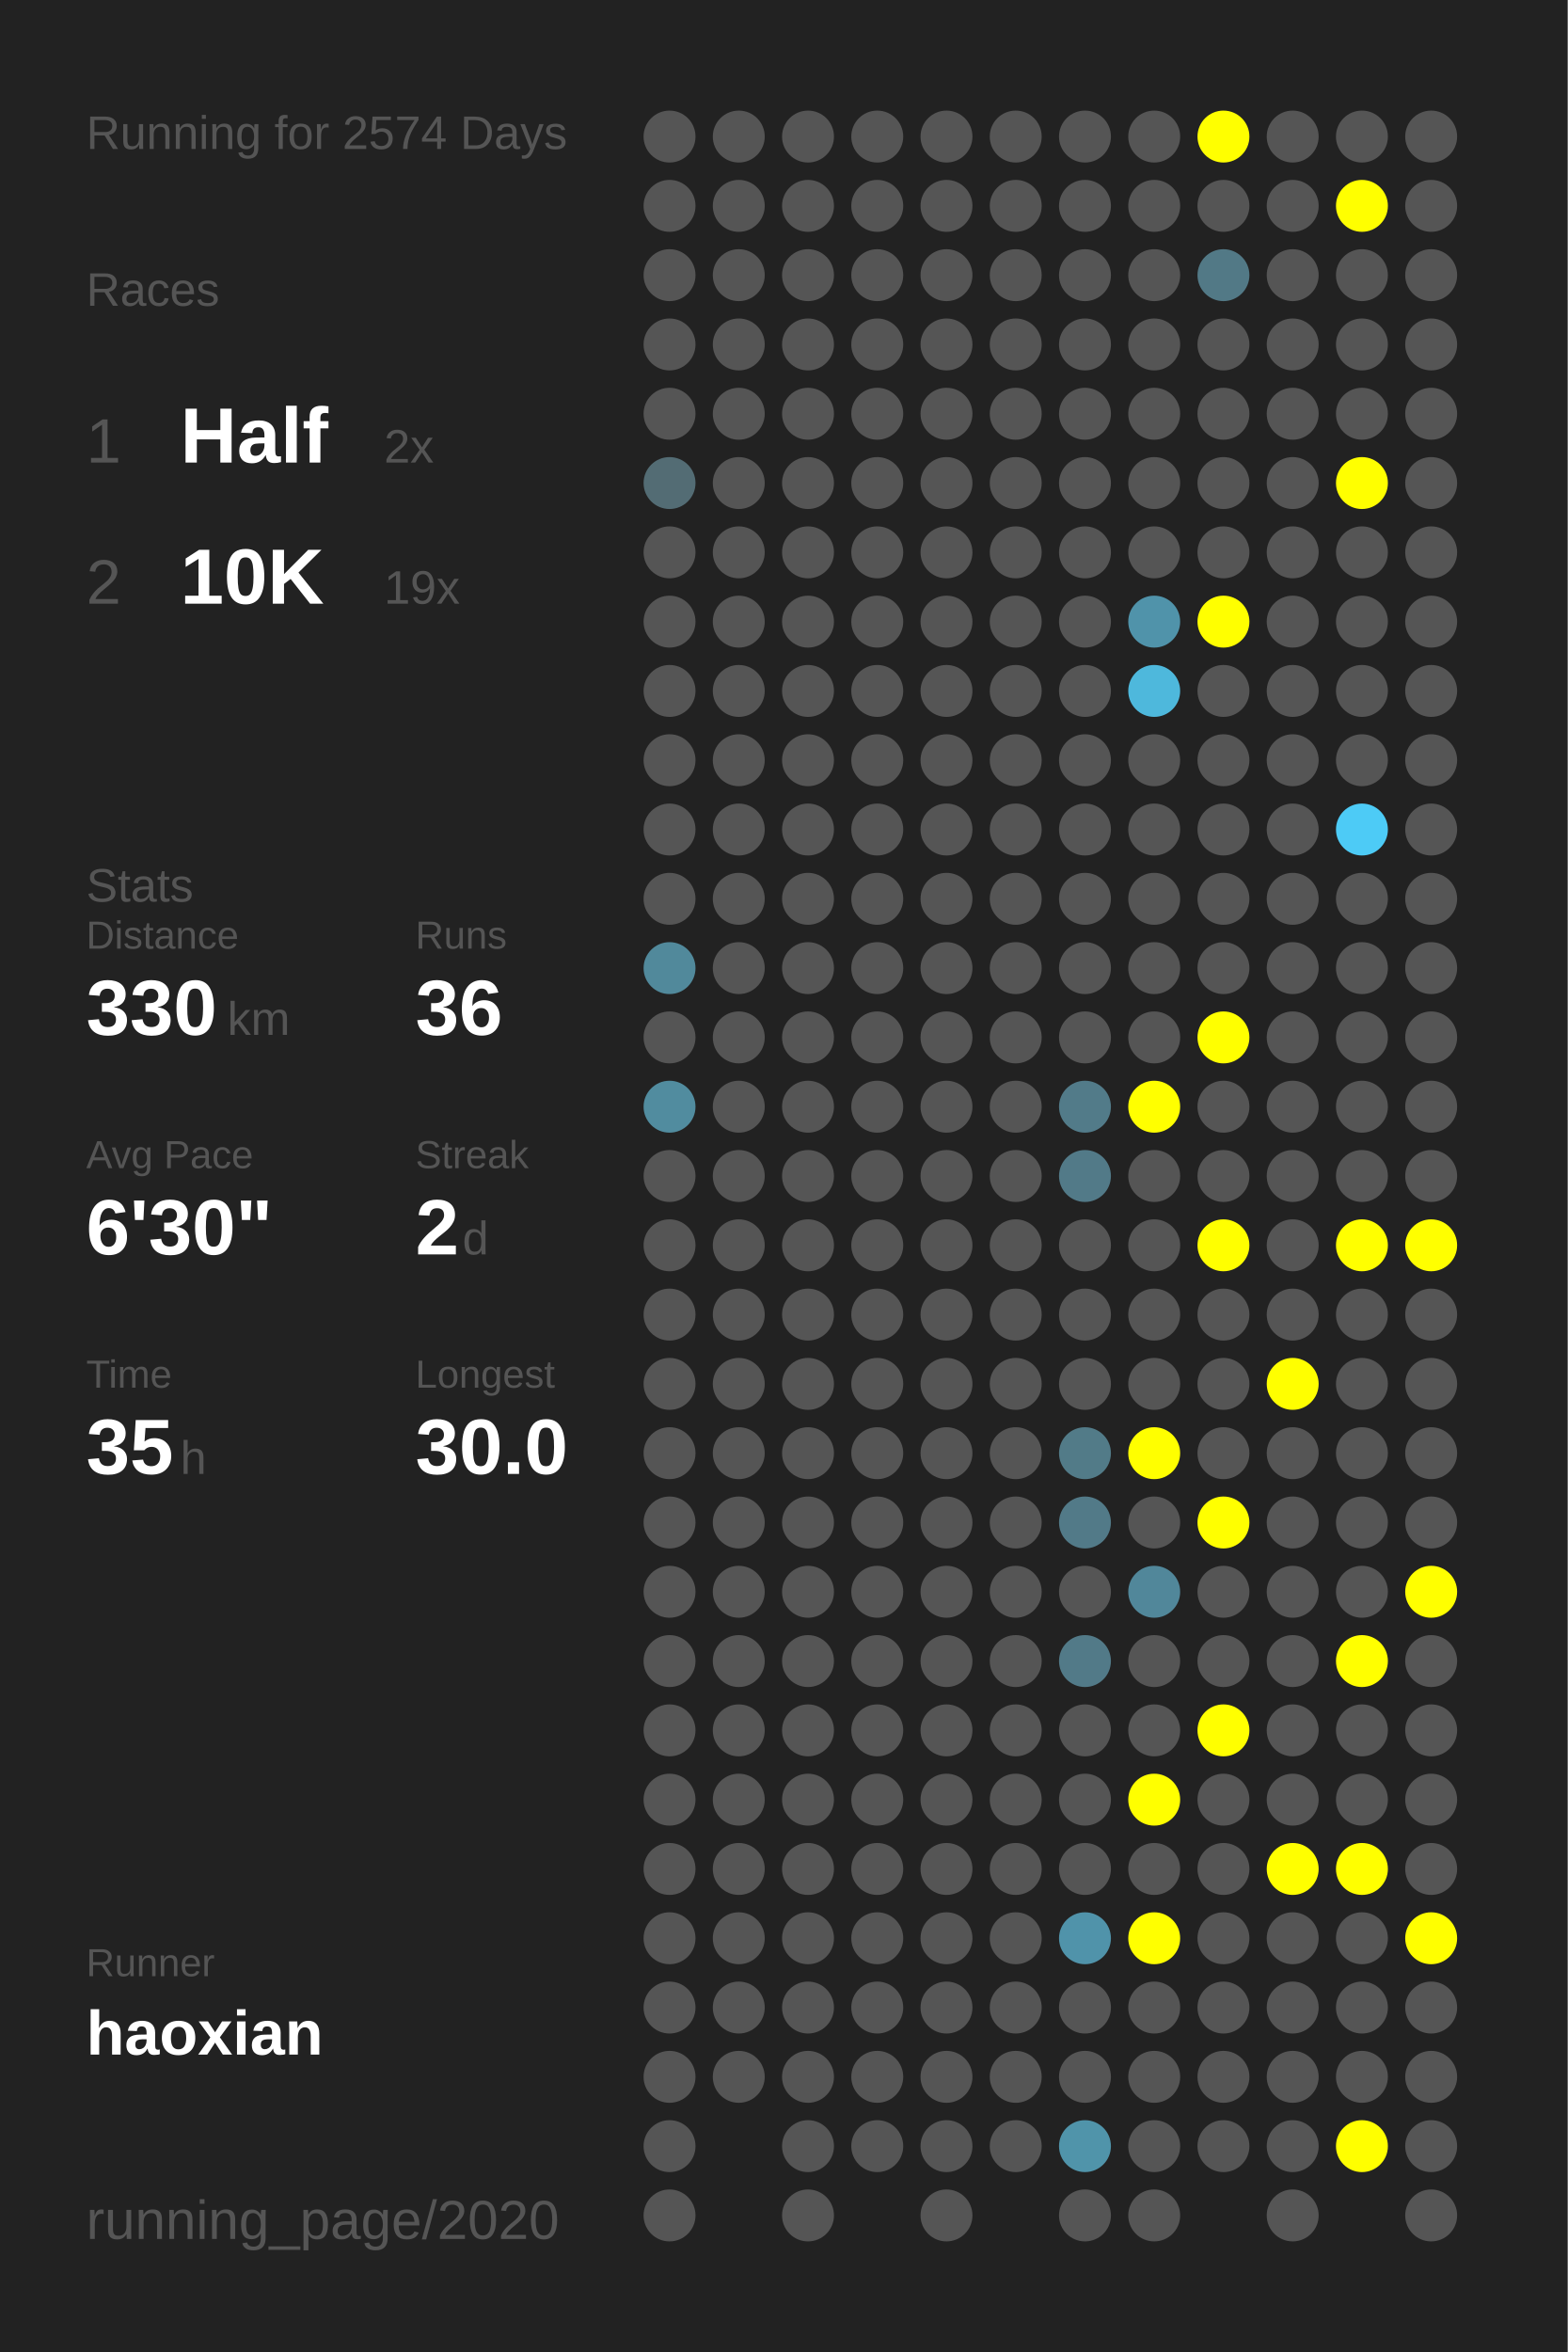
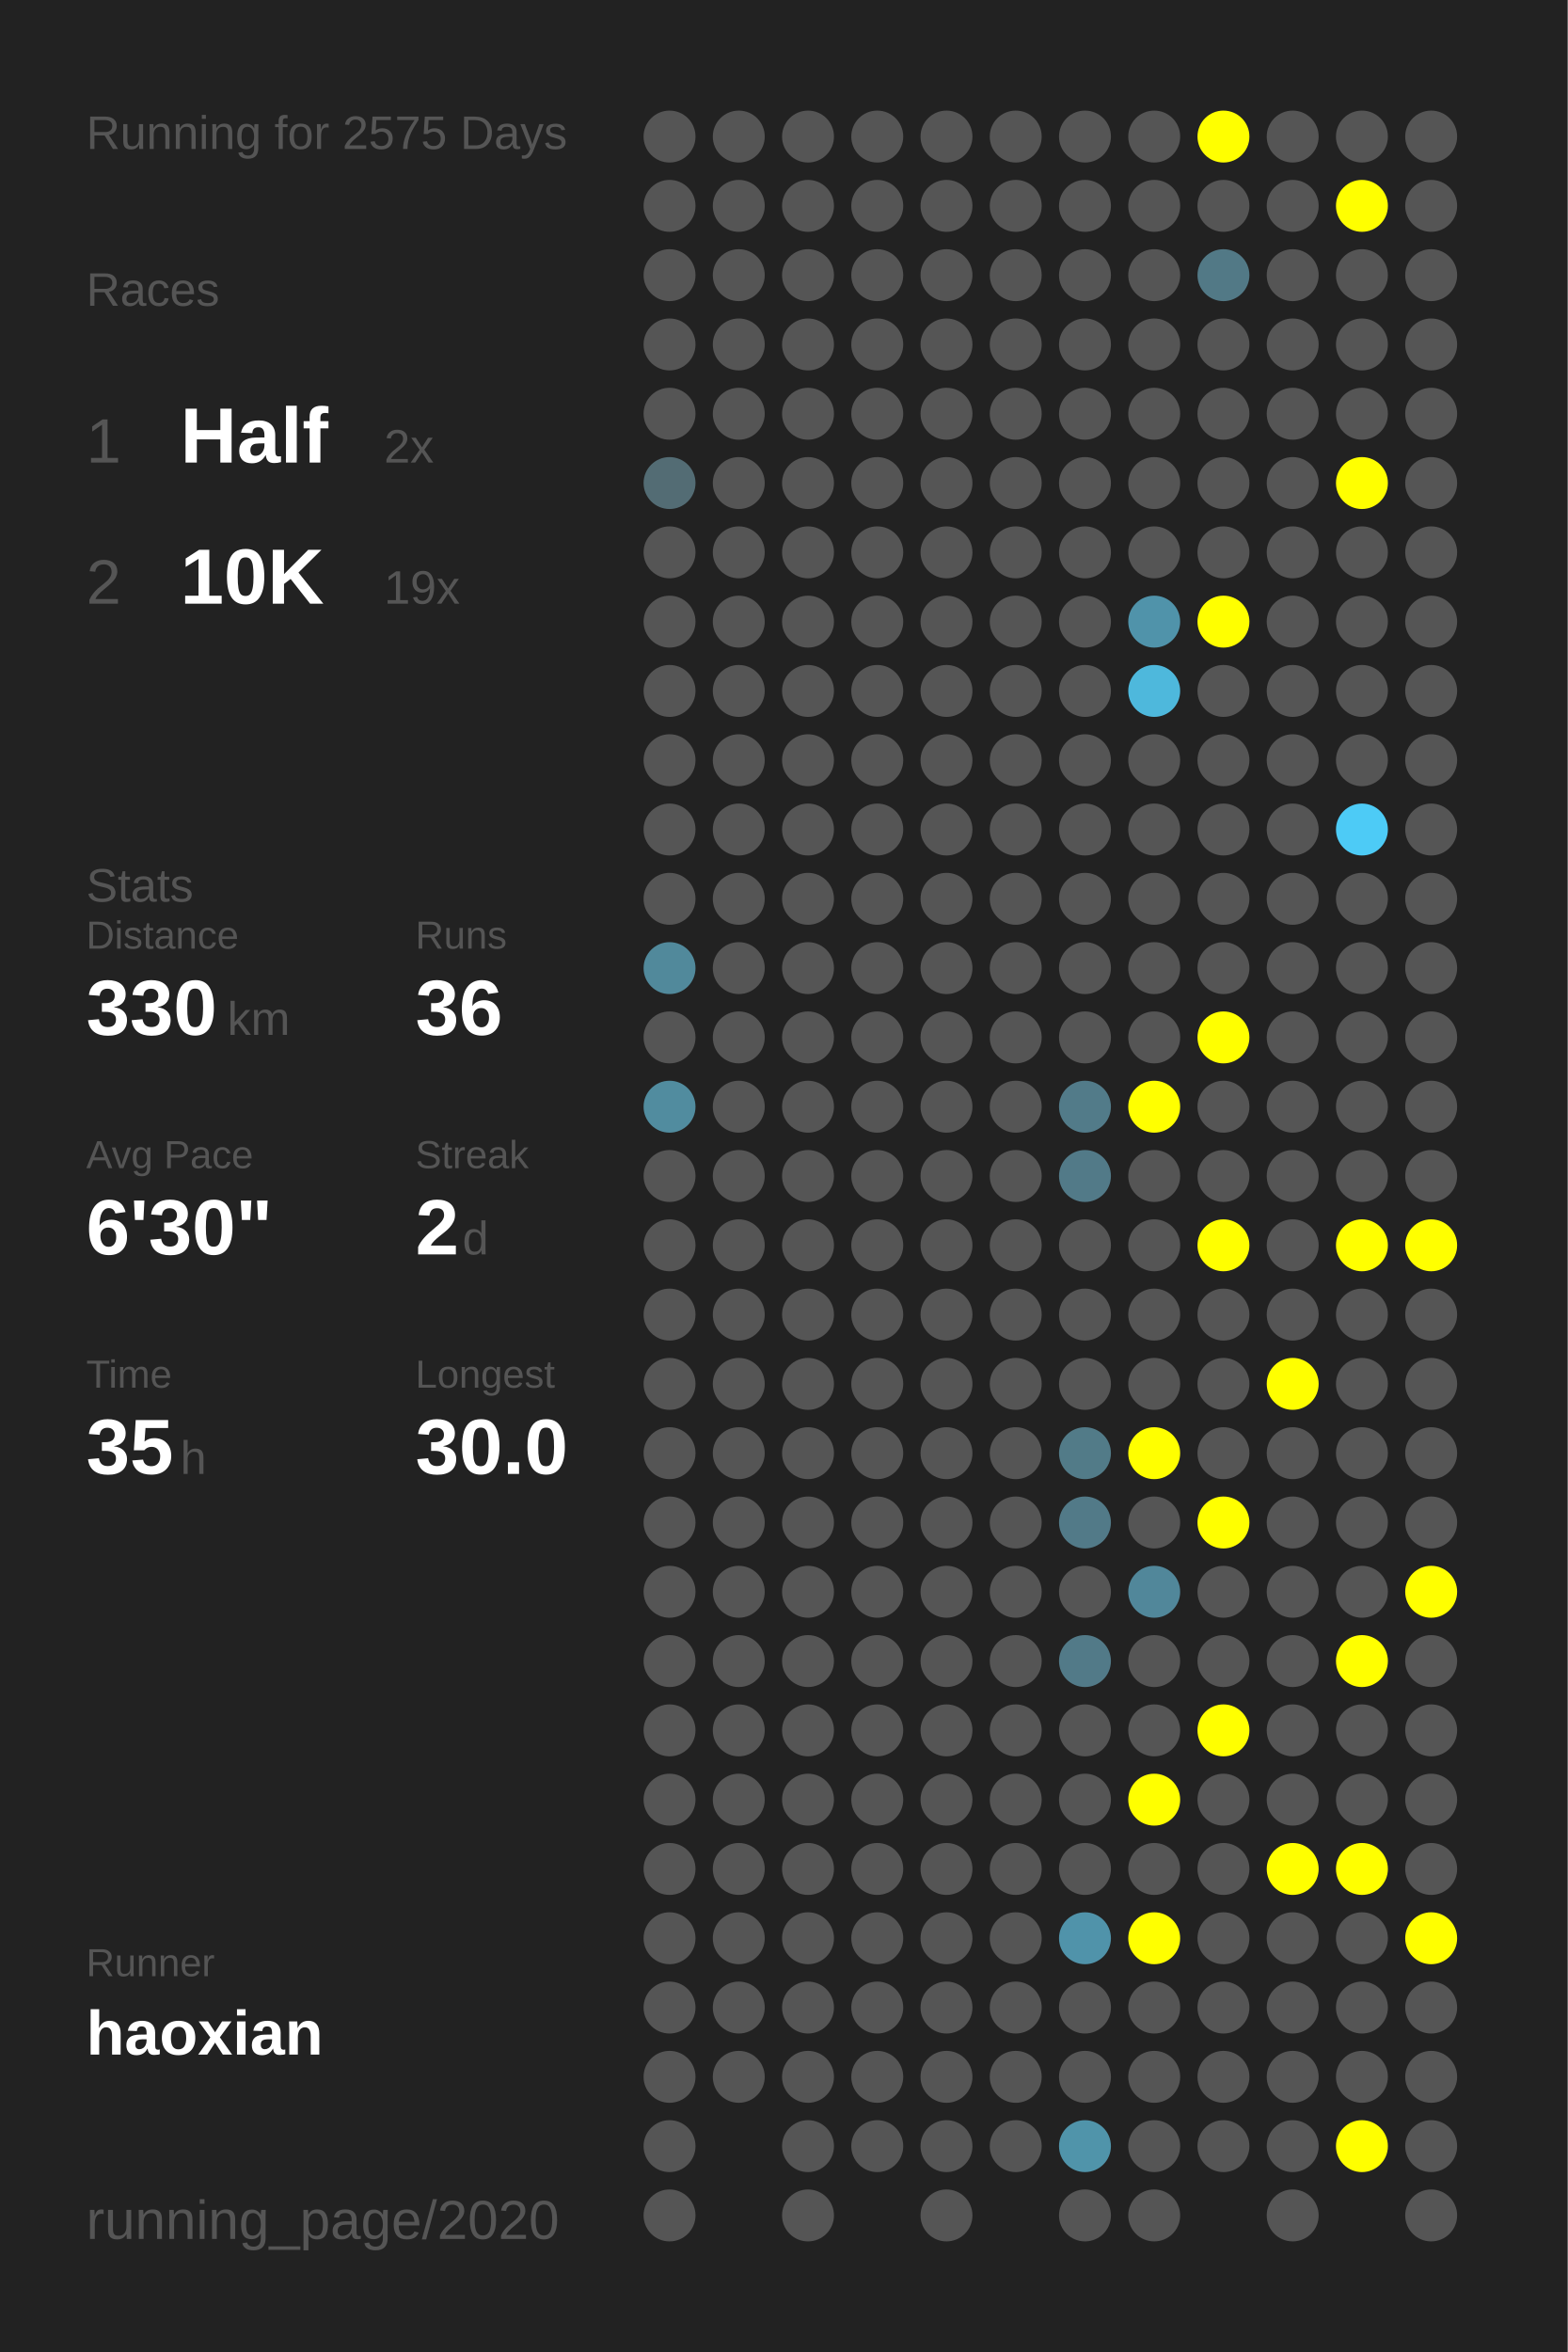
<svg xmlns="http://www.w3.org/2000/svg" baseProfile="full" height="300mm" version="1.1" viewBox="0,0,200,300" width="200mm">
  <defs />
  <rect fill="#222222" height="300" width="200" x="0" y="0" />
-   <text fill="#555555" style="font-size:6px; font-family:Arial;" x="11" y="19">Running for 2574 Days</text>
+   <text fill="#555555" style="font-size:6px; font-family:Arial;" x="11" y="19">Running for 2575 Days</text>
  <text fill="#555555" style="font-size:6px; font-family:Arial;" x="11" y="39">Races</text>
  <text fill="#555555" style="font-size:8px; font-family:Arial;" x="11" y="59">1</text>
  <text fill="#FFFFFF" style="font-size:10px; font-family:Arial; font-weight:bold;" x="23" y="59">Half</text>
  <text fill="#555555" style="font-size:6px; font-family:Arial;" x="49" y="59">2x</text>
  <text fill="#555555" style="font-size:8px; font-family:Arial;" x="11" y="77">2</text>
  <text fill="#FFFFFF" style="font-size:10px; font-family:Arial; font-weight:bold;" x="23" y="77">10K</text>
  <text fill="#555555" style="font-size:6px; font-family:Arial;" x="49" y="77">19x</text>
  <text fill="#555555" style="font-size:6px; font-family:Arial;" x="11" y="115">Stats</text>
  <text fill="#555555" style="font-size:5px; font-family:Arial;" x="11" y="121">Distance</text>
  <text fill="#FFFFFF" style="font-size:10px; font-family:Arial; font-weight:bold;" x="11" y="132">330</text>
  <text fill="#555555" style="font-size:6px; font-family:Arial;" x="29" y="132">km</text>
  <text fill="#555555" style="font-size:5px; font-family:Arial;" x="53" y="121">Runs</text>
  <text fill="#FFFFFF" style="font-size:10px; font-family:Arial; font-weight:bold;" x="53" y="132">36</text>
  <text fill="#555555" style="font-size:5px; font-family:Arial;" x="11" y="149">Avg Pace</text>
  <text fill="#FFFFFF" style="font-size:10px; font-family:Arial; font-weight:bold;" x="11" y="160">6'30"</text>
  <text fill="#555555" style="font-size:5px; font-family:Arial;" x="53" y="149">Streak</text>
  <text fill="#FFFFFF" style="font-size:10px; font-family:Arial; font-weight:bold;" x="53" y="160">2</text>
  <text fill="#555555" style="font-size:6px; font-family:Arial;" x="59" y="160">d</text>
  <text fill="#555555" style="font-size:5px; font-family:Arial;" x="11" y="177">Time</text>
  <text fill="#FFFFFF" style="font-size:10px; font-family:Arial; font-weight:bold;" x="11" y="188">35</text>
  <text fill="#555555" style="font-size:6px; font-family:Arial;" x="23" y="188">h</text>
  <text fill="#555555" style="font-size:5px; font-family:Arial;" x="53" y="177">Longest</text>
  <text fill="#FFFFFF" style="font-size:10px; font-family:Arial; font-weight:bold;" x="53" y="188">30.0</text>
  <text fill="#555555" style="font-size:5px; font-family:Arial;" x="11" y="252.065">Runner</text>
  <text fill="#FFFFFF" style="font-size:8px; font-family:Arial; font-weight:bold;" x="11" y="262.065">haoxian</text>
  <text fill="#555555" style="font-size:7px; font-family:Arial;" x="11" y="285.581">running_page/2020</text>
  <circle cx="85.417" cy="17.419" fill="#555555" r="3.312" />
  <circle cx="85.417" cy="26.258" fill="#555555" r="3.312" />
  <circle cx="85.417" cy="35.097" fill="#555555" r="3.312" />
  <circle cx="85.417" cy="43.935" fill="#555555" r="3.312" />
  <circle cx="85.417" cy="52.774" fill="#555555" r="3.312" />
  <circle cx="85.417" cy="61.613" fill="#536c74" r="3.312" />
  <circle cx="85.417" cy="70.452" fill="#555555" r="3.312" />
  <circle cx="85.417" cy="79.29" fill="#555555" r="3.312" />
  <circle cx="85.417" cy="88.129" fill="#555555" r="3.312" />
  <circle cx="85.417" cy="96.968" fill="#555555" r="3.312" />
  <circle cx="85.417" cy="105.806" fill="#555555" r="3.312" />
  <circle cx="85.417" cy="114.645" fill="#555555" r="3.312" />
  <circle cx="85.417" cy="123.484" fill="#51899b" r="3.312" />
  <circle cx="85.417" cy="132.323" fill="#555555" r="3.312" />
  <circle cx="85.417" cy="141.161" fill="#518c9f" r="3.312" />
  <circle cx="85.417" cy="150" fill="#555555" r="3.312" />
  <circle cx="85.417" cy="158.839" fill="#555555" r="3.312" />
  <circle cx="85.417" cy="167.677" fill="#555555" r="3.312" />
  <circle cx="85.417" cy="176.516" fill="#555555" r="3.312" />
  <circle cx="85.417" cy="185.355" fill="#555555" r="3.312" />
  <circle cx="85.417" cy="194.194" fill="#555555" r="3.312" />
  <circle cx="85.417" cy="203.032" fill="#555555" r="3.312" />
  <circle cx="85.417" cy="211.871" fill="#555555" r="3.312" />
  <circle cx="85.417" cy="220.71" fill="#555555" r="3.312" />
  <circle cx="85.417" cy="229.548" fill="#555555" r="3.312" />
  <circle cx="85.417" cy="238.387" fill="#555555" r="3.312" />
  <circle cx="85.417" cy="247.226" fill="#555555" r="3.312" />
  <circle cx="85.417" cy="256.065" fill="#555555" r="3.312" />
  <circle cx="85.417" cy="264.903" fill="#555555" r="3.312" />
  <circle cx="85.417" cy="273.742" fill="#555555" r="3.312" />
  <circle cx="85.417" cy="282.581" fill="#555555" r="3.312" />
  <circle cx="94.25" cy="17.419" fill="#555555" r="3.312" />
  <circle cx="94.25" cy="26.258" fill="#555555" r="3.312" />
  <circle cx="94.25" cy="35.097" fill="#555555" r="3.312" />
  <circle cx="94.25" cy="43.935" fill="#555555" r="3.312" />
  <circle cx="94.25" cy="52.774" fill="#555555" r="3.312" />
  <circle cx="94.25" cy="61.613" fill="#555555" r="3.312" />
  <circle cx="94.25" cy="70.452" fill="#555555" r="3.312" />
  <circle cx="94.25" cy="79.29" fill="#555555" r="3.312" />
  <circle cx="94.25" cy="88.129" fill="#555555" r="3.312" />
  <circle cx="94.25" cy="96.968" fill="#555555" r="3.312" />
  <circle cx="94.25" cy="105.806" fill="#555555" r="3.312" />
  <circle cx="94.25" cy="114.645" fill="#555555" r="3.312" />
  <circle cx="94.25" cy="123.484" fill="#555555" r="3.312" />
  <circle cx="94.25" cy="132.323" fill="#555555" r="3.312" />
  <circle cx="94.25" cy="141.161" fill="#555555" r="3.312" />
  <circle cx="94.25" cy="150" fill="#555555" r="3.312" />
  <circle cx="94.25" cy="158.839" fill="#555555" r="3.312" />
  <circle cx="94.25" cy="167.677" fill="#555555" r="3.312" />
  <circle cx="94.25" cy="176.516" fill="#555555" r="3.312" />
  <circle cx="94.25" cy="185.355" fill="#555555" r="3.312" />
  <circle cx="94.25" cy="194.194" fill="#555555" r="3.312" />
  <circle cx="94.25" cy="203.032" fill="#555555" r="3.312" />
  <circle cx="94.25" cy="211.871" fill="#555555" r="3.312" />
  <circle cx="94.25" cy="220.71" fill="#555555" r="3.312" />
  <circle cx="94.25" cy="229.548" fill="#555555" r="3.312" />
  <circle cx="94.25" cy="238.387" fill="#555555" r="3.312" />
  <circle cx="94.25" cy="247.226" fill="#555555" r="3.312" />
  <circle cx="94.25" cy="256.065" fill="#555555" r="3.312" />
  <circle cx="94.25" cy="264.903" fill="#555555" r="3.312" />
  <circle cx="103.083" cy="17.419" fill="#555555" r="3.312" />
  <circle cx="103.083" cy="26.258" fill="#555555" r="3.312" />
  <circle cx="103.083" cy="35.097" fill="#555555" r="3.312" />
  <circle cx="103.083" cy="43.935" fill="#555555" r="3.312" />
  <circle cx="103.083" cy="52.774" fill="#555555" r="3.312" />
  <circle cx="103.083" cy="61.613" fill="#555555" r="3.312" />
  <circle cx="103.083" cy="70.452" fill="#555555" r="3.312" />
  <circle cx="103.083" cy="79.29" fill="#555555" r="3.312" />
  <circle cx="103.083" cy="88.129" fill="#555555" r="3.312" />
  <circle cx="103.083" cy="96.968" fill="#555555" r="3.312" />
  <circle cx="103.083" cy="105.806" fill="#555555" r="3.312" />
  <circle cx="103.083" cy="114.645" fill="#555555" r="3.312" />
  <circle cx="103.083" cy="123.484" fill="#555555" r="3.312" />
  <circle cx="103.083" cy="132.323" fill="#555555" r="3.312" />
  <circle cx="103.083" cy="141.161" fill="#555555" r="3.312" />
  <circle cx="103.083" cy="150" fill="#555555" r="3.312" />
  <circle cx="103.083" cy="158.839" fill="#555555" r="3.312" />
  <circle cx="103.083" cy="167.677" fill="#555555" r="3.312" />
  <circle cx="103.083" cy="176.516" fill="#555555" r="3.312" />
  <circle cx="103.083" cy="185.355" fill="#555555" r="3.312" />
  <circle cx="103.083" cy="194.194" fill="#555555" r="3.312" />
  <circle cx="103.083" cy="203.032" fill="#555555" r="3.312" />
  <circle cx="103.083" cy="211.871" fill="#555555" r="3.312" />
  <circle cx="103.083" cy="220.71" fill="#555555" r="3.312" />
  <circle cx="103.083" cy="229.548" fill="#555555" r="3.312" />
  <circle cx="103.083" cy="238.387" fill="#555555" r="3.312" />
  <circle cx="103.083" cy="247.226" fill="#555555" r="3.312" />
  <circle cx="103.083" cy="256.065" fill="#555555" r="3.312" />
  <circle cx="103.083" cy="264.903" fill="#555555" r="3.312" />
  <circle cx="103.083" cy="273.742" fill="#555555" r="3.312" />
  <circle cx="103.083" cy="282.581" fill="#555555" r="3.312" />
  <circle cx="111.917" cy="17.419" fill="#555555" r="3.312" />
  <circle cx="111.917" cy="26.258" fill="#555555" r="3.312" />
  <circle cx="111.917" cy="35.097" fill="#555555" r="3.312" />
  <circle cx="111.917" cy="43.935" fill="#555555" r="3.312" />
  <circle cx="111.917" cy="52.774" fill="#555555" r="3.312" />
  <circle cx="111.917" cy="61.613" fill="#555555" r="3.312" />
  <circle cx="111.917" cy="70.452" fill="#555555" r="3.312" />
  <circle cx="111.917" cy="79.29" fill="#555555" r="3.312" />
  <circle cx="111.917" cy="88.129" fill="#555555" r="3.312" />
  <circle cx="111.917" cy="96.968" fill="#555555" r="3.312" />
  <circle cx="111.917" cy="105.806" fill="#555555" r="3.312" />
  <circle cx="111.917" cy="114.645" fill="#555555" r="3.312" />
  <circle cx="111.917" cy="123.484" fill="#555555" r="3.312" />
  <circle cx="111.917" cy="132.323" fill="#555555" r="3.312" />
  <circle cx="111.917" cy="141.161" fill="#555555" r="3.312" />
  <circle cx="111.917" cy="150" fill="#555555" r="3.312" />
  <circle cx="111.917" cy="158.839" fill="#555555" r="3.312" />
  <circle cx="111.917" cy="167.677" fill="#555555" r="3.312" />
  <circle cx="111.917" cy="176.516" fill="#555555" r="3.312" />
  <circle cx="111.917" cy="185.355" fill="#555555" r="3.312" />
  <circle cx="111.917" cy="194.194" fill="#555555" r="3.312" />
  <circle cx="111.917" cy="203.032" fill="#555555" r="3.312" />
  <circle cx="111.917" cy="211.871" fill="#555555" r="3.312" />
  <circle cx="111.917" cy="220.71" fill="#555555" r="3.312" />
  <circle cx="111.917" cy="229.548" fill="#555555" r="3.312" />
  <circle cx="111.917" cy="238.387" fill="#555555" r="3.312" />
  <circle cx="111.917" cy="247.226" fill="#555555" r="3.312" />
  <circle cx="111.917" cy="256.065" fill="#555555" r="3.312" />
  <circle cx="111.917" cy="264.903" fill="#555555" r="3.312" />
  <circle cx="111.917" cy="273.742" fill="#555555" r="3.312" />
  <circle cx="120.75" cy="17.419" fill="#555555" r="3.312" />
  <circle cx="120.75" cy="26.258" fill="#555555" r="3.312" />
  <circle cx="120.75" cy="35.097" fill="#555555" r="3.312" />
  <circle cx="120.75" cy="43.935" fill="#555555" r="3.312" />
  <circle cx="120.75" cy="52.774" fill="#555555" r="3.312" />
  <circle cx="120.75" cy="61.613" fill="#555555" r="3.312" />
  <circle cx="120.75" cy="70.452" fill="#555555" r="3.312" />
  <circle cx="120.75" cy="79.29" fill="#555555" r="3.312" />
  <circle cx="120.75" cy="88.129" fill="#555555" r="3.312" />
  <circle cx="120.75" cy="96.968" fill="#555555" r="3.312" />
  <circle cx="120.75" cy="105.806" fill="#555555" r="3.312" />
  <circle cx="120.75" cy="114.645" fill="#555555" r="3.312" />
  <circle cx="120.75" cy="123.484" fill="#555555" r="3.312" />
  <circle cx="120.75" cy="132.323" fill="#555555" r="3.312" />
  <circle cx="120.75" cy="141.161" fill="#555555" r="3.312" />
  <circle cx="120.75" cy="150" fill="#555555" r="3.312" />
  <circle cx="120.75" cy="158.839" fill="#555555" r="3.312" />
  <circle cx="120.75" cy="167.677" fill="#555555" r="3.312" />
  <circle cx="120.75" cy="176.516" fill="#555555" r="3.312" />
  <circle cx="120.75" cy="185.355" fill="#555555" r="3.312" />
  <circle cx="120.75" cy="194.194" fill="#555555" r="3.312" />
  <circle cx="120.75" cy="203.032" fill="#555555" r="3.312" />
  <circle cx="120.75" cy="211.871" fill="#555555" r="3.312" />
  <circle cx="120.75" cy="220.71" fill="#555555" r="3.312" />
  <circle cx="120.75" cy="229.548" fill="#555555" r="3.312" />
  <circle cx="120.75" cy="238.387" fill="#555555" r="3.312" />
  <circle cx="120.75" cy="247.226" fill="#555555" r="3.312" />
  <circle cx="120.75" cy="256.065" fill="#555555" r="3.312" />
  <circle cx="120.75" cy="264.903" fill="#555555" r="3.312" />
  <circle cx="120.75" cy="273.742" fill="#555555" r="3.312" />
  <circle cx="120.75" cy="282.581" fill="#555555" r="3.312" />
  <circle cx="129.583" cy="17.419" fill="#555555" r="3.312" />
  <circle cx="129.583" cy="26.258" fill="#555555" r="3.312" />
  <circle cx="129.583" cy="35.097" fill="#555555" r="3.312" />
  <circle cx="129.583" cy="43.935" fill="#555555" r="3.312" />
  <circle cx="129.583" cy="52.774" fill="#555555" r="3.312" />
  <circle cx="129.583" cy="61.613" fill="#555555" r="3.312" />
  <circle cx="129.583" cy="70.452" fill="#555555" r="3.312" />
  <circle cx="129.583" cy="79.29" fill="#555555" r="3.312" />
  <circle cx="129.583" cy="88.129" fill="#555555" r="3.312" />
  <circle cx="129.583" cy="96.968" fill="#555555" r="3.312" />
  <circle cx="129.583" cy="105.806" fill="#555555" r="3.312" />
  <circle cx="129.583" cy="114.645" fill="#555555" r="3.312" />
  <circle cx="129.583" cy="123.484" fill="#555555" r="3.312" />
  <circle cx="129.583" cy="132.323" fill="#555555" r="3.312" />
  <circle cx="129.583" cy="141.161" fill="#555555" r="3.312" />
  <circle cx="129.583" cy="150" fill="#555555" r="3.312" />
  <circle cx="129.583" cy="158.839" fill="#555555" r="3.312" />
  <circle cx="129.583" cy="167.677" fill="#555555" r="3.312" />
  <circle cx="129.583" cy="176.516" fill="#555555" r="3.312" />
  <circle cx="129.583" cy="185.355" fill="#555555" r="3.312" />
  <circle cx="129.583" cy="194.194" fill="#555555" r="3.312" />
  <circle cx="129.583" cy="203.032" fill="#555555" r="3.312" />
  <circle cx="129.583" cy="211.871" fill="#555555" r="3.312" />
  <circle cx="129.583" cy="220.71" fill="#555555" r="3.312" />
  <circle cx="129.583" cy="229.548" fill="#555555" r="3.312" />
  <circle cx="129.583" cy="238.387" fill="#555555" r="3.312" />
  <circle cx="129.583" cy="247.226" fill="#555555" r="3.312" />
  <circle cx="129.583" cy="256.065" fill="#555555" r="3.312" />
  <circle cx="129.583" cy="264.903" fill="#555555" r="3.312" />
  <circle cx="129.583" cy="273.742" fill="#555555" r="3.312" />
  <circle cx="138.417" cy="17.419" fill="#555555" r="3.312" />
  <circle cx="138.417" cy="26.258" fill="#555555" r="3.312" />
  <circle cx="138.417" cy="35.097" fill="#555555" r="3.312" />
  <circle cx="138.417" cy="43.935" fill="#555555" r="3.312" />
  <circle cx="138.417" cy="52.774" fill="#555555" r="3.312" />
  <circle cx="138.417" cy="61.613" fill="#555555" r="3.312" />
  <circle cx="138.417" cy="70.452" fill="#555555" r="3.312" />
  <circle cx="138.417" cy="79.29" fill="#555555" r="3.312" />
  <circle cx="138.417" cy="88.129" fill="#555555" r="3.312" />
  <circle cx="138.417" cy="96.968" fill="#555555" r="3.312" />
  <circle cx="138.417" cy="105.806" fill="#555555" r="3.312" />
  <circle cx="138.417" cy="114.645" fill="#555555" r="3.312" />
  <circle cx="138.417" cy="123.484" fill="#555555" r="3.312" />
  <circle cx="138.417" cy="132.323" fill="#555555" r="3.312" />
  <circle cx="138.417" cy="141.161" fill="#527b89" r="3.312" />
  <circle cx="138.417" cy="150" fill="#527a88" r="3.312" />
  <circle cx="138.417" cy="158.839" fill="#555555" r="3.312" />
  <circle cx="138.417" cy="167.677" fill="#555555" r="3.312" />
  <circle cx="138.417" cy="176.516" fill="#555555" r="3.312" />
  <circle cx="138.417" cy="185.355" fill="#527b88" r="3.312" />
  <circle cx="138.417" cy="194.194" fill="#527a88" r="3.312" />
  <circle cx="138.417" cy="203.032" fill="#555555" r="3.312" />
  <circle cx="138.417" cy="211.871" fill="#527a88" r="3.312" />
  <circle cx="138.417" cy="220.71" fill="#555555" r="3.312" />
  <circle cx="138.417" cy="229.548" fill="#555555" r="3.312" />
  <circle cx="138.417" cy="238.387" fill="#555555" r="3.312" />
  <circle cx="138.417" cy="247.226" fill="#5093aa" r="3.312" />
  <circle cx="138.417" cy="256.065" fill="#555555" r="3.312" />
  <circle cx="138.417" cy="264.903" fill="#555555" r="3.312" />
  <circle cx="138.417" cy="273.742" fill="#5094aa" r="3.312" />
  <circle cx="138.417" cy="282.581" fill="#555555" r="3.312" />
  <circle cx="147.25" cy="17.419" fill="#555555" r="3.312" />
  <circle cx="147.25" cy="26.258" fill="#555555" r="3.312" />
  <circle cx="147.25" cy="35.097" fill="#555555" r="3.312" />
  <circle cx="147.25" cy="43.935" fill="#555555" r="3.312" />
  <circle cx="147.25" cy="52.774" fill="#555555" r="3.312" />
  <circle cx="147.25" cy="61.613" fill="#555555" r="3.312" />
  <circle cx="147.25" cy="70.452" fill="#555555" r="3.312" />
  <circle cx="147.25" cy="79.29" fill="#5093aa" r="3.312" />
  <circle cx="147.25" cy="88.129" fill="#4eb8dc" r="3.312" />
  <circle cx="147.25" cy="96.968" fill="#555555" r="3.312" />
  <circle cx="147.25" cy="105.806" fill="#555555" r="3.312" />
  <circle cx="147.25" cy="114.645" fill="#555555" r="3.312" />
  <circle cx="147.25" cy="123.484" fill="#555555" r="3.312" />
  <circle cx="147.25" cy="132.323" fill="#555555" r="3.312" />
  <circle cx="147.25" cy="141.161" fill="#FFFF00" r="3.312" />
  <circle cx="147.25" cy="150" fill="#555555" r="3.312" />
  <circle cx="147.25" cy="158.839" fill="#555555" r="3.312" />
  <circle cx="147.25" cy="167.677" fill="#555555" r="3.312" />
  <circle cx="147.25" cy="176.516" fill="#555555" r="3.312" />
  <circle cx="147.25" cy="185.355" fill="#FFFF00" r="3.312" />
  <circle cx="147.25" cy="194.194" fill="#555555" r="3.312" />
  <circle cx="147.25" cy="203.032" fill="#51879a" r="3.312" />
  <circle cx="147.25" cy="211.871" fill="#555555" r="3.312" />
  <circle cx="147.25" cy="220.71" fill="#555555" r="3.312" />
  <circle cx="147.25" cy="229.548" fill="#FFFF00" r="3.312" />
  <circle cx="147.25" cy="238.387" fill="#555555" r="3.312" />
  <circle cx="147.25" cy="247.226" fill="#FFFF00" r="3.312" />
  <circle cx="147.25" cy="256.065" fill="#555555" r="3.312" />
  <circle cx="147.25" cy="264.903" fill="#555555" r="3.312" />
  <circle cx="147.25" cy="273.742" fill="#555555" r="3.312" />
  <circle cx="147.25" cy="282.581" fill="#555555" r="3.312" />
  <circle cx="156.083" cy="17.419" fill="#FFFF00" r="3.312" />
  <circle cx="156.083" cy="26.258" fill="#555555" r="3.312" />
  <circle cx="156.083" cy="35.097" fill="#527986" r="3.312" />
  <circle cx="156.083" cy="43.935" fill="#555555" r="3.312" />
  <circle cx="156.083" cy="52.774" fill="#555555" r="3.312" />
  <circle cx="156.083" cy="61.613" fill="#555555" r="3.312" />
  <circle cx="156.083" cy="70.452" fill="#555555" r="3.312" />
  <circle cx="156.083" cy="79.29" fill="#FFFF00" r="3.312" />
  <circle cx="156.083" cy="88.129" fill="#555555" r="3.312" />
  <circle cx="156.083" cy="96.968" fill="#555555" r="3.312" />
  <circle cx="156.083" cy="105.806" fill="#555555" r="3.312" />
  <circle cx="156.083" cy="114.645" fill="#555555" r="3.312" />
  <circle cx="156.083" cy="123.484" fill="#555555" r="3.312" />
  <circle cx="156.083" cy="132.323" fill="#FFFF00" r="3.312" />
  <circle cx="156.083" cy="141.161" fill="#555555" r="3.312" />
  <circle cx="156.083" cy="150" fill="#555555" r="3.312" />
  <circle cx="156.083" cy="158.839" fill="#FFFF00" r="3.312" />
  <circle cx="156.083" cy="167.677" fill="#555555" r="3.312" />
  <circle cx="156.083" cy="176.516" fill="#555555" r="3.312" />
  <circle cx="156.083" cy="185.355" fill="#555555" r="3.312" />
  <circle cx="156.083" cy="194.194" fill="#FFFF00" r="3.312" />
  <circle cx="156.083" cy="203.032" fill="#555555" r="3.312" />
  <circle cx="156.083" cy="211.871" fill="#555555" r="3.312" />
  <circle cx="156.083" cy="220.71" fill="#FFFF00" r="3.312" />
  <circle cx="156.083" cy="229.548" fill="#555555" r="3.312" />
  <circle cx="156.083" cy="238.387" fill="#555555" r="3.312" />
  <circle cx="156.083" cy="247.226" fill="#555555" r="3.312" />
  <circle cx="156.083" cy="256.065" fill="#555555" r="3.312" />
  <circle cx="156.083" cy="264.903" fill="#555555" r="3.312" />
  <circle cx="156.083" cy="273.742" fill="#555555" r="3.312" />
  <circle cx="164.917" cy="17.419" fill="#555555" r="3.312" />
  <circle cx="164.917" cy="26.258" fill="#555555" r="3.312" />
  <circle cx="164.917" cy="35.097" fill="#555555" r="3.312" />
  <circle cx="164.917" cy="43.935" fill="#555555" r="3.312" />
  <circle cx="164.917" cy="52.774" fill="#555555" r="3.312" />
  <circle cx="164.917" cy="61.613" fill="#555555" r="3.312" />
  <circle cx="164.917" cy="70.452" fill="#555555" r="3.312" />
  <circle cx="164.917" cy="79.29" fill="#555555" r="3.312" />
  <circle cx="164.917" cy="88.129" fill="#555555" r="3.312" />
  <circle cx="164.917" cy="96.968" fill="#555555" r="3.312" />
  <circle cx="164.917" cy="105.806" fill="#555555" r="3.312" />
  <circle cx="164.917" cy="114.645" fill="#555555" r="3.312" />
  <circle cx="164.917" cy="123.484" fill="#555555" r="3.312" />
  <circle cx="164.917" cy="132.323" fill="#555555" r="3.312" />
  <circle cx="164.917" cy="141.161" fill="#555555" r="3.312" />
  <circle cx="164.917" cy="150" fill="#555555" r="3.312" />
  <circle cx="164.917" cy="158.839" fill="#555555" r="3.312" />
  <circle cx="164.917" cy="167.677" fill="#555555" r="3.312" />
  <circle cx="164.917" cy="176.516" fill="#FFFF00" r="3.312" />
  <circle cx="164.917" cy="185.355" fill="#555555" r="3.312" />
  <circle cx="164.917" cy="194.194" fill="#555555" r="3.312" />
  <circle cx="164.917" cy="203.032" fill="#555555" r="3.312" />
  <circle cx="164.917" cy="211.871" fill="#555555" r="3.312" />
  <circle cx="164.917" cy="220.71" fill="#555555" r="3.312" />
  <circle cx="164.917" cy="229.548" fill="#555555" r="3.312" />
  <circle cx="164.917" cy="238.387" fill="#FFFF00" r="3.312" />
  <circle cx="164.917" cy="247.226" fill="#555555" r="3.312" />
  <circle cx="164.917" cy="256.065" fill="#555555" r="3.312" />
  <circle cx="164.917" cy="264.903" fill="#555555" r="3.312" />
  <circle cx="164.917" cy="273.742" fill="#555555" r="3.312" />
  <circle cx="164.917" cy="282.581" fill="#555555" r="3.312" />
  <circle cx="173.75" cy="17.419" fill="#555555" r="3.312" />
  <circle cx="173.75" cy="26.258" fill="#FFFF00" r="3.312" />
  <circle cx="173.75" cy="35.097" fill="#555555" r="3.312" />
  <circle cx="173.75" cy="43.935" fill="#555555" r="3.312" />
  <circle cx="173.75" cy="52.774" fill="#555555" r="3.312" />
  <circle cx="173.75" cy="61.613" fill="#FFFF00" r="3.312" />
  <circle cx="173.75" cy="70.452" fill="#555555" r="3.312" />
  <circle cx="173.75" cy="79.29" fill="#555555" r="3.312" />
  <circle cx="173.75" cy="88.129" fill="#555555" r="3.312" />
  <circle cx="173.75" cy="96.968" fill="#555555" r="3.312" />
  <circle cx="173.75" cy="105.806" fill="#4dcbf6" r="3.312" />
  <circle cx="173.75" cy="114.645" fill="#555555" r="3.312" />
  <circle cx="173.75" cy="123.484" fill="#555555" r="3.312" />
  <circle cx="173.75" cy="132.323" fill="#555555" r="3.312" />
  <circle cx="173.75" cy="141.161" fill="#555555" r="3.312" />
  <circle cx="173.75" cy="150" fill="#555555" r="3.312" />
  <circle cx="173.75" cy="158.839" fill="#FFFF00" r="3.312" />
  <circle cx="173.75" cy="167.677" fill="#555555" r="3.312" />
  <circle cx="173.75" cy="176.516" fill="#555555" r="3.312" />
  <circle cx="173.75" cy="185.355" fill="#555555" r="3.312" />
  <circle cx="173.75" cy="194.194" fill="#555555" r="3.312" />
  <circle cx="173.75" cy="203.032" fill="#555555" r="3.312" />
  <circle cx="173.75" cy="211.871" fill="#FFFF00" r="3.312" />
  <circle cx="173.75" cy="220.71" fill="#555555" r="3.312" />
  <circle cx="173.75" cy="229.548" fill="#555555" r="3.312" />
  <circle cx="173.75" cy="238.387" fill="#FFFF00" r="3.312" />
  <circle cx="173.75" cy="247.226" fill="#555555" r="3.312" />
  <circle cx="173.75" cy="256.065" fill="#555555" r="3.312" />
  <circle cx="173.75" cy="264.903" fill="#555555" r="3.312" />
  <circle cx="173.75" cy="273.742" fill="#FFFF00" r="3.312" />
  <circle cx="182.583" cy="17.419" fill="#555555" r="3.312" />
  <circle cx="182.583" cy="26.258" fill="#555555" r="3.312" />
  <circle cx="182.583" cy="35.097" fill="#555555" r="3.312" />
  <circle cx="182.583" cy="43.935" fill="#555555" r="3.312" />
  <circle cx="182.583" cy="52.774" fill="#555555" r="3.312" />
  <circle cx="182.583" cy="61.613" fill="#555555" r="3.312" />
  <circle cx="182.583" cy="70.452" fill="#555555" r="3.312" />
  <circle cx="182.583" cy="79.29" fill="#555555" r="3.312" />
  <circle cx="182.583" cy="88.129" fill="#555555" r="3.312" />
  <circle cx="182.583" cy="96.968" fill="#555555" r="3.312" />
  <circle cx="182.583" cy="105.806" fill="#555555" r="3.312" />
  <circle cx="182.583" cy="114.645" fill="#555555" r="3.312" />
  <circle cx="182.583" cy="123.484" fill="#555555" r="3.312" />
  <circle cx="182.583" cy="132.323" fill="#555555" r="3.312" />
  <circle cx="182.583" cy="141.161" fill="#555555" r="3.312" />
  <circle cx="182.583" cy="150" fill="#555555" r="3.312" />
  <circle cx="182.583" cy="158.839" fill="#FFFF00" r="3.312" />
  <circle cx="182.583" cy="167.677" fill="#555555" r="3.312" />
  <circle cx="182.583" cy="176.516" fill="#555555" r="3.312" />
  <circle cx="182.583" cy="185.355" fill="#555555" r="3.312" />
  <circle cx="182.583" cy="194.194" fill="#555555" r="3.312" />
  <circle cx="182.583" cy="203.032" fill="#FFFF00" r="3.312" />
  <circle cx="182.583" cy="211.871" fill="#555555" r="3.312" />
  <circle cx="182.583" cy="220.71" fill="#555555" r="3.312" />
  <circle cx="182.583" cy="229.548" fill="#555555" r="3.312" />
  <circle cx="182.583" cy="238.387" fill="#555555" r="3.312" />
  <circle cx="182.583" cy="247.226" fill="#FFFF00" r="3.312" />
  <circle cx="182.583" cy="256.065" fill="#555555" r="3.312" />
  <circle cx="182.583" cy="264.903" fill="#555555" r="3.312" />
  <circle cx="182.583" cy="273.742" fill="#555555" r="3.312" />
  <circle cx="182.583" cy="282.581" fill="#555555" r="3.312" />
</svg>
